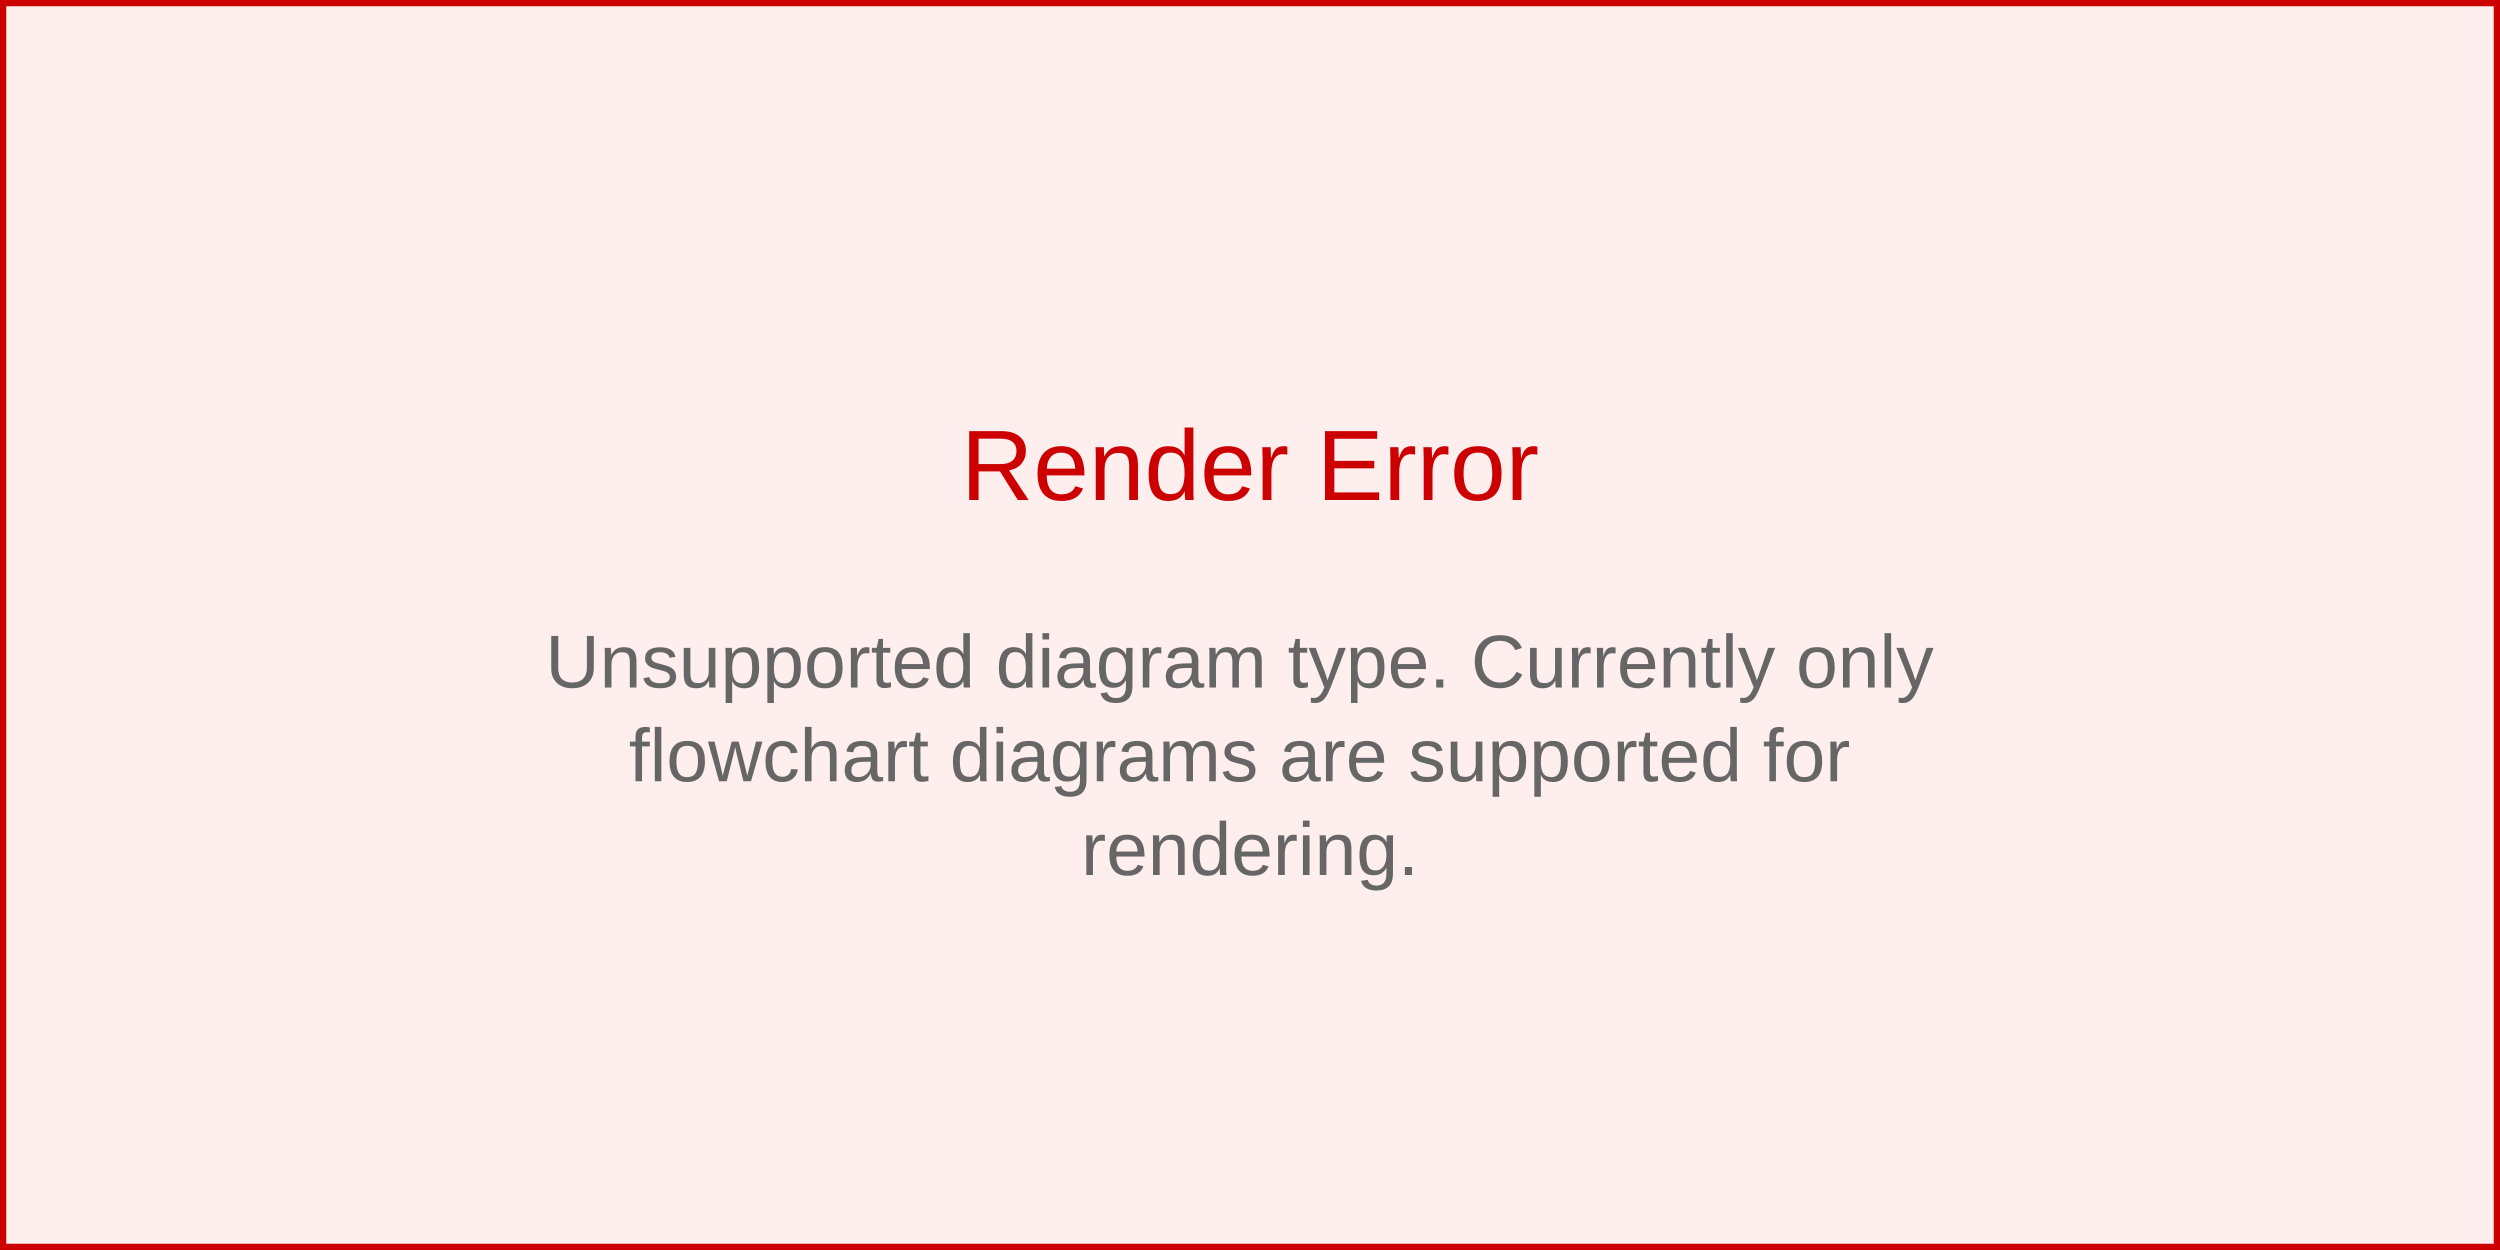
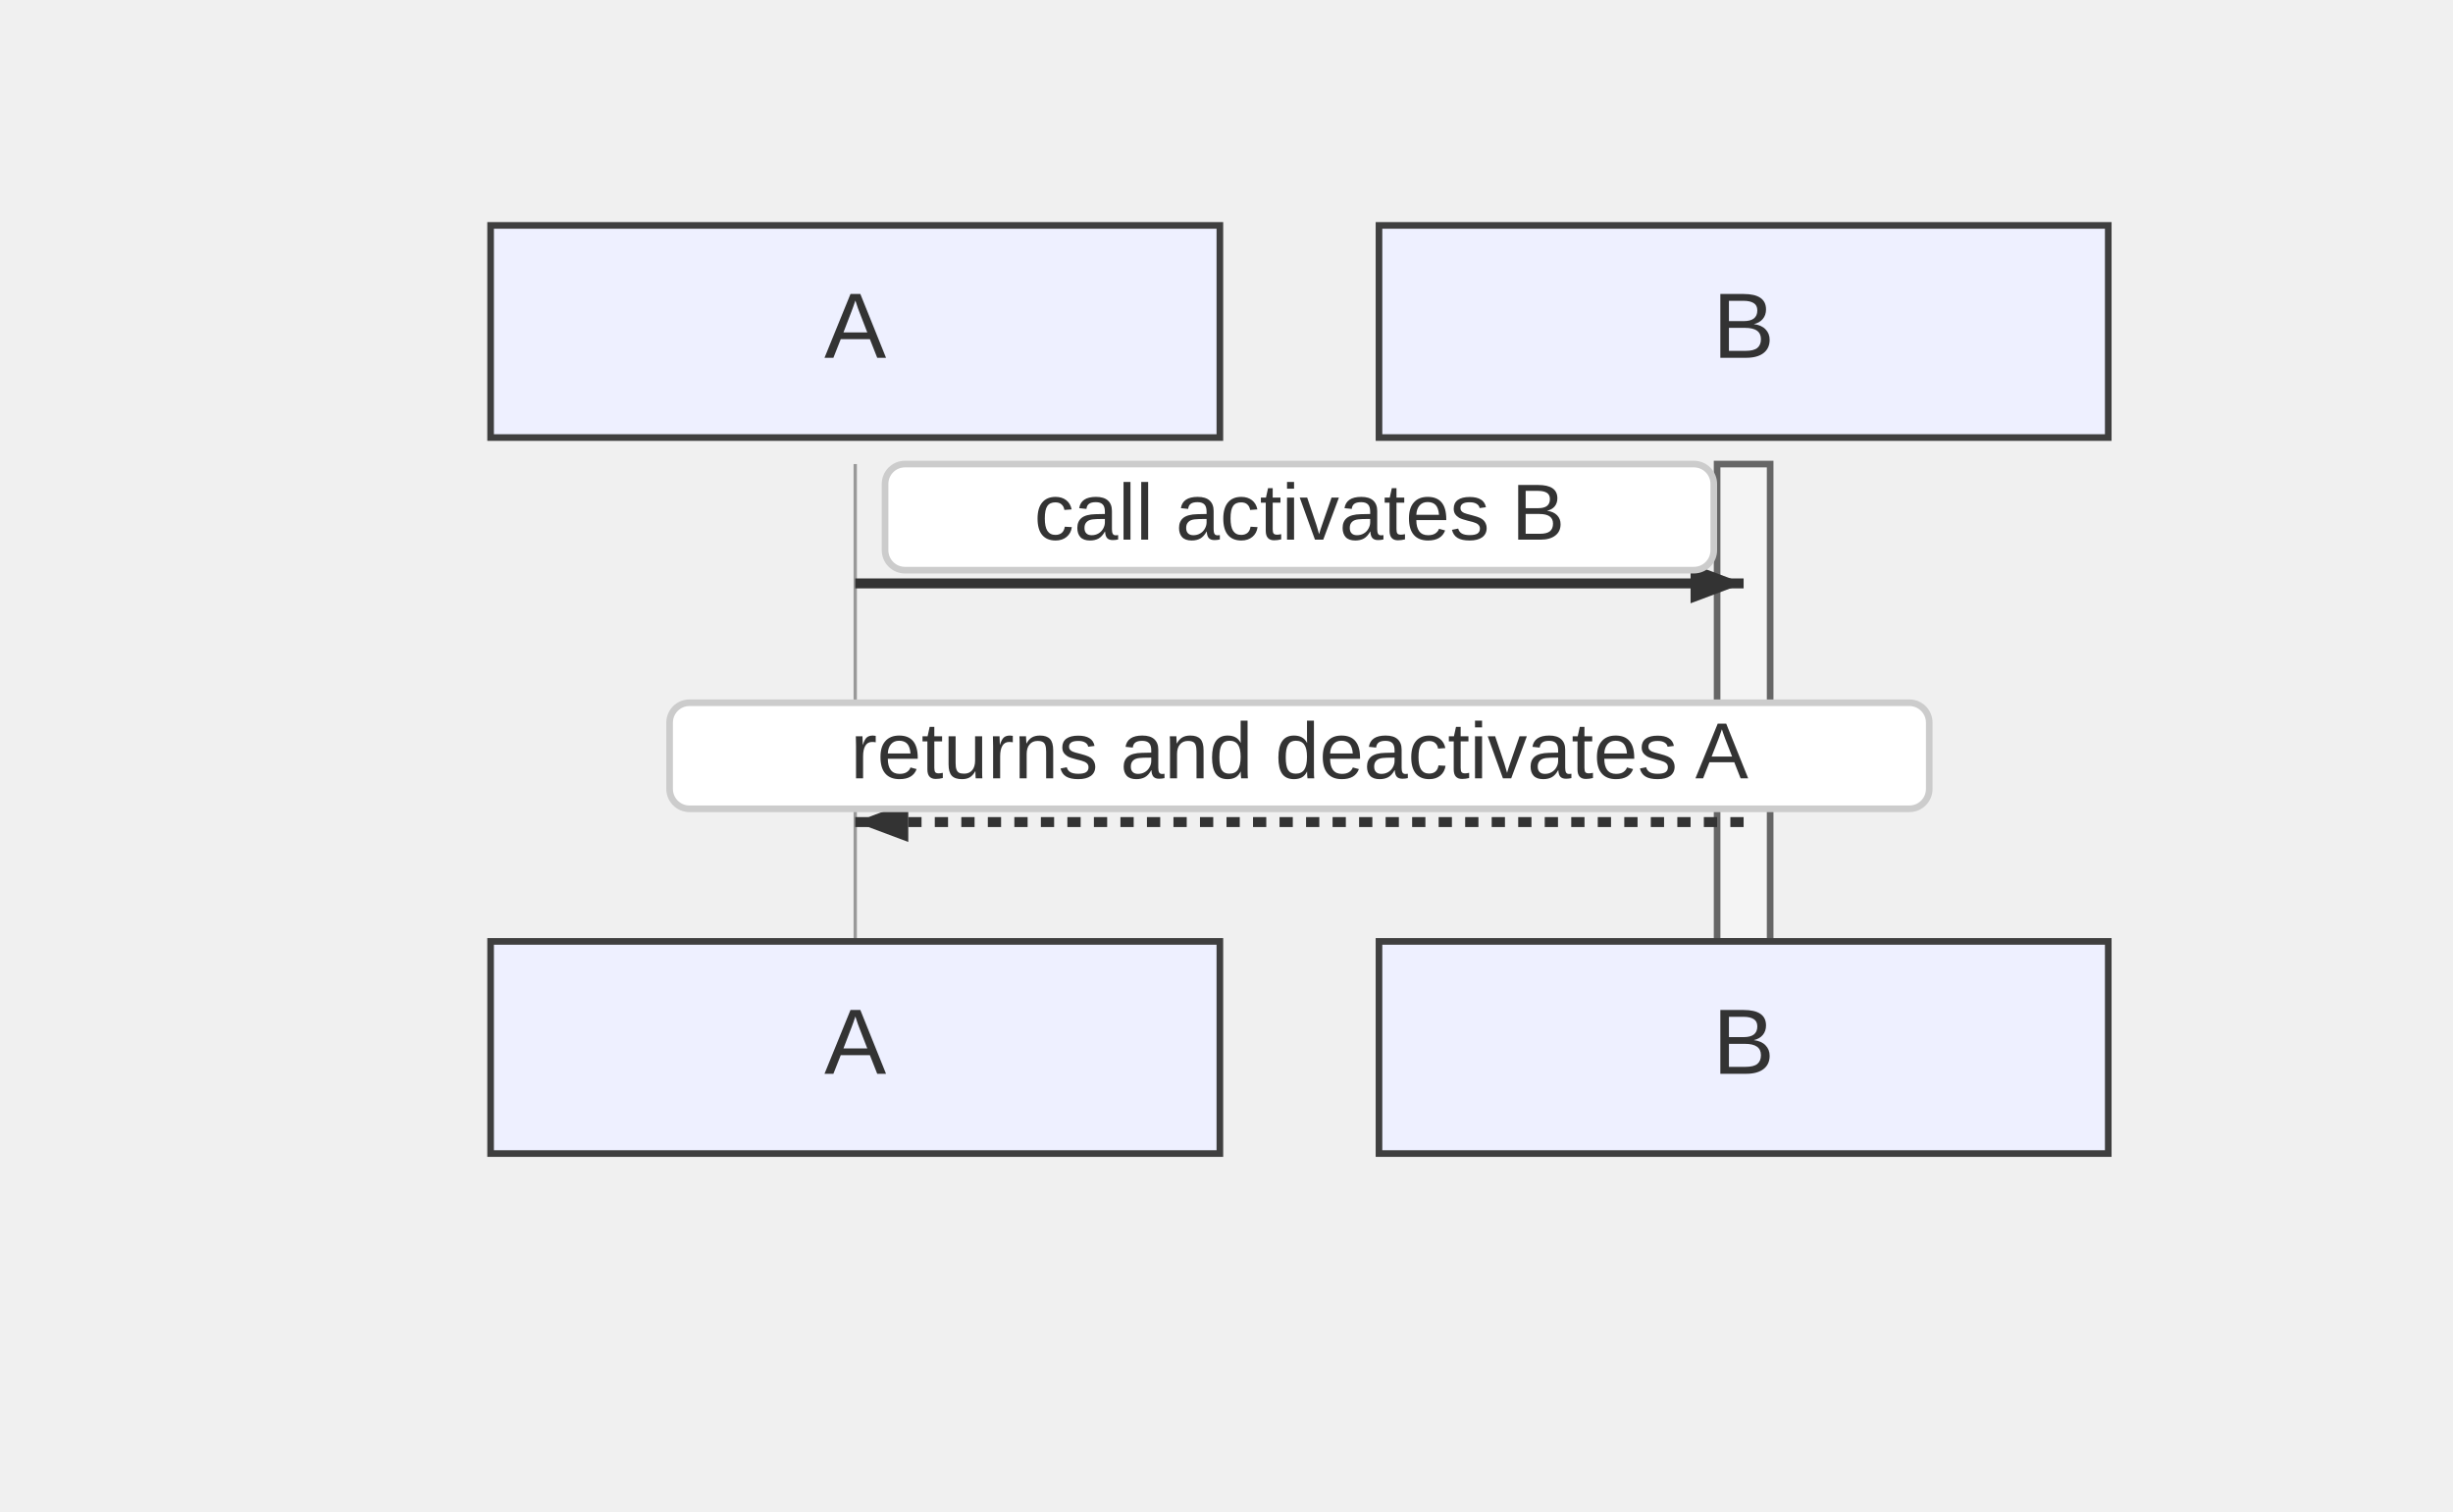
- <svg xmlns="http://www.w3.org/2000/svg" width="400" height="200" viewBox="0 0 400 200">
-   <rect width="400" height="200" fill="#fee" stroke="#c00" stroke-width="2" />
-   <text x="200" y="80" text-anchor="middle" font-family="Arial, sans-serif" font-size="16" fill="#c00">
-     Render Error
-   </text>
-   <text x="200" y="110" text-anchor="middle" font-family="Arial, sans-serif" font-size="12" fill="#666">
-     <tspan x="200" dy="0">Unsupported diagram type. Currently only</tspan>
-     <tspan x="200" dy="15">flowchart diagrams are supported for</tspan>
-     <tspan x="200" dy="15">rendering.</tspan>
-   </text>
+ <svg xmlns="http://www.w3.org/2000/svg" width="370" height="228" viewBox="-50 -10 370 228">
+   <style>
+     .node-shape { fill: #eef0ff; stroke: #3f3f3f; stroke-width: 1px; }
+     .node-label { fill: #333; font-family: Arial, sans-serif; font-size: 14px; }
+     .edge-path { stroke: #555555; stroke-width: 2px; fill: none; }
+     .edge-label-bg { fill: rgba(232,232,232, 0.8); opacity: 0.5; }
+     .edge-label-text { fill: #333; font-family: Arial, sans-serif; font-size: 12px; }
+ 
+     /* Cluster (flowchart + sequence blocks) */
+     .cluster-bg { fill: #ffffde; }
+     .cluster-border { fill: none; stroke: #aaaa33; stroke-width: 1px; }
+     .cluster-title-bg { fill: rgba(255,255,255,0.8); }
+     .cluster-label-text { fill: #333; font-family: Arial, sans-serif; font-size: 12px; }
+ 
+     /* Notes */
+     .note { fill: #fff5ad; stroke: #aaaa33; stroke-width: 1px; }
+     .note-text { fill: #333; font-family: Arial, sans-serif; font-size: 12px; }
+ 
+     /* Sequence-specific add-ons (safe for flowcharts too) */
+     .actor-rect { fill: #eaeaea; stroke: #666; stroke-width: 1.5px; }
+     .actor-label { fill: #111; font-family: Arial, sans-serif; font-size: 16px; }
+     .lifeline { stroke: #999; stroke-width: 0.5px; }
+     .activation { fill: #f4f4f4; stroke: #666; stroke-width: 1px; }
+     .msg-line { stroke: #333; stroke-width: 1.5px; fill: none; }
+     .msg-line.dotted { stroke-dasharray: 2 2; }
+     .msg-line.thick { stroke-width: 3px; }
+     .msg-label { fill: #333; font-family: Arial, sans-serif; font-size: 12px; dominant-baseline: middle; }
+     .msg-label-bg { fill: #ffffff; stroke: #cccccc; stroke-width: 1px; rx: 3; }
+   </style>
+   <g class="actor" transform="translate(24,24)">
+     <rect class="node-shape" width="110" height="32" rx="0" />
+     <text class="node-label" x="55" y="16" text-anchor="middle" dominant-baseline="middle">A</text>
+   </g>
+   <g class="actor" transform="translate(158,24)">
+     <rect class="node-shape" width="110" height="32" rx="0" />
+     <text class="node-label" x="55" y="16" text-anchor="middle" dominant-baseline="middle">B</text>
+   </g>
+   <line class="lifeline" x1="79" y1="60" x2="79" y2="132" />
+   <line class="lifeline" x1="213" y1="60" x2="213" y2="132" />
+   <rect class="activation" x="209" y="60" width="8" height="72" />
+   <path class="msg-line solid" d="M 79 78 L 213 78" />
+   <path d="M213,78 L205,81 L205,75 Z" fill="#333" />
+   <rect class="msg-label-bg" x="83.5" y="60" width="125" height="16" rx="0" />
+   <text class="msg-label" x="146" y="68" text-anchor="middle">call activates B</text>
+   <path class="msg-line dotted" d="M 213 114 L 79 114" />
+   <path d="M79,114 L87,111 L87,117 Z" fill="#333" />
+   <rect class="msg-label-bg" x="51" y="96" width="190" height="16" rx="0" />
+   <text class="msg-label" x="146" y="104" text-anchor="middle">returns and deactivates A</text>
+   <g class="actor" transform="translate(24,132)">
+     <rect class="node-shape" width="110" height="32" rx="0" />
+     <text class="node-label" x="55" y="16" text-anchor="middle" dominant-baseline="middle">A</text>
+   </g>
+   <g class="actor" transform="translate(158,132)">
+     <rect class="node-shape" width="110" height="32" rx="0" />
+     <text class="node-label" x="55" y="16" text-anchor="middle" dominant-baseline="middle">B</text>
+   </g>
</svg>
